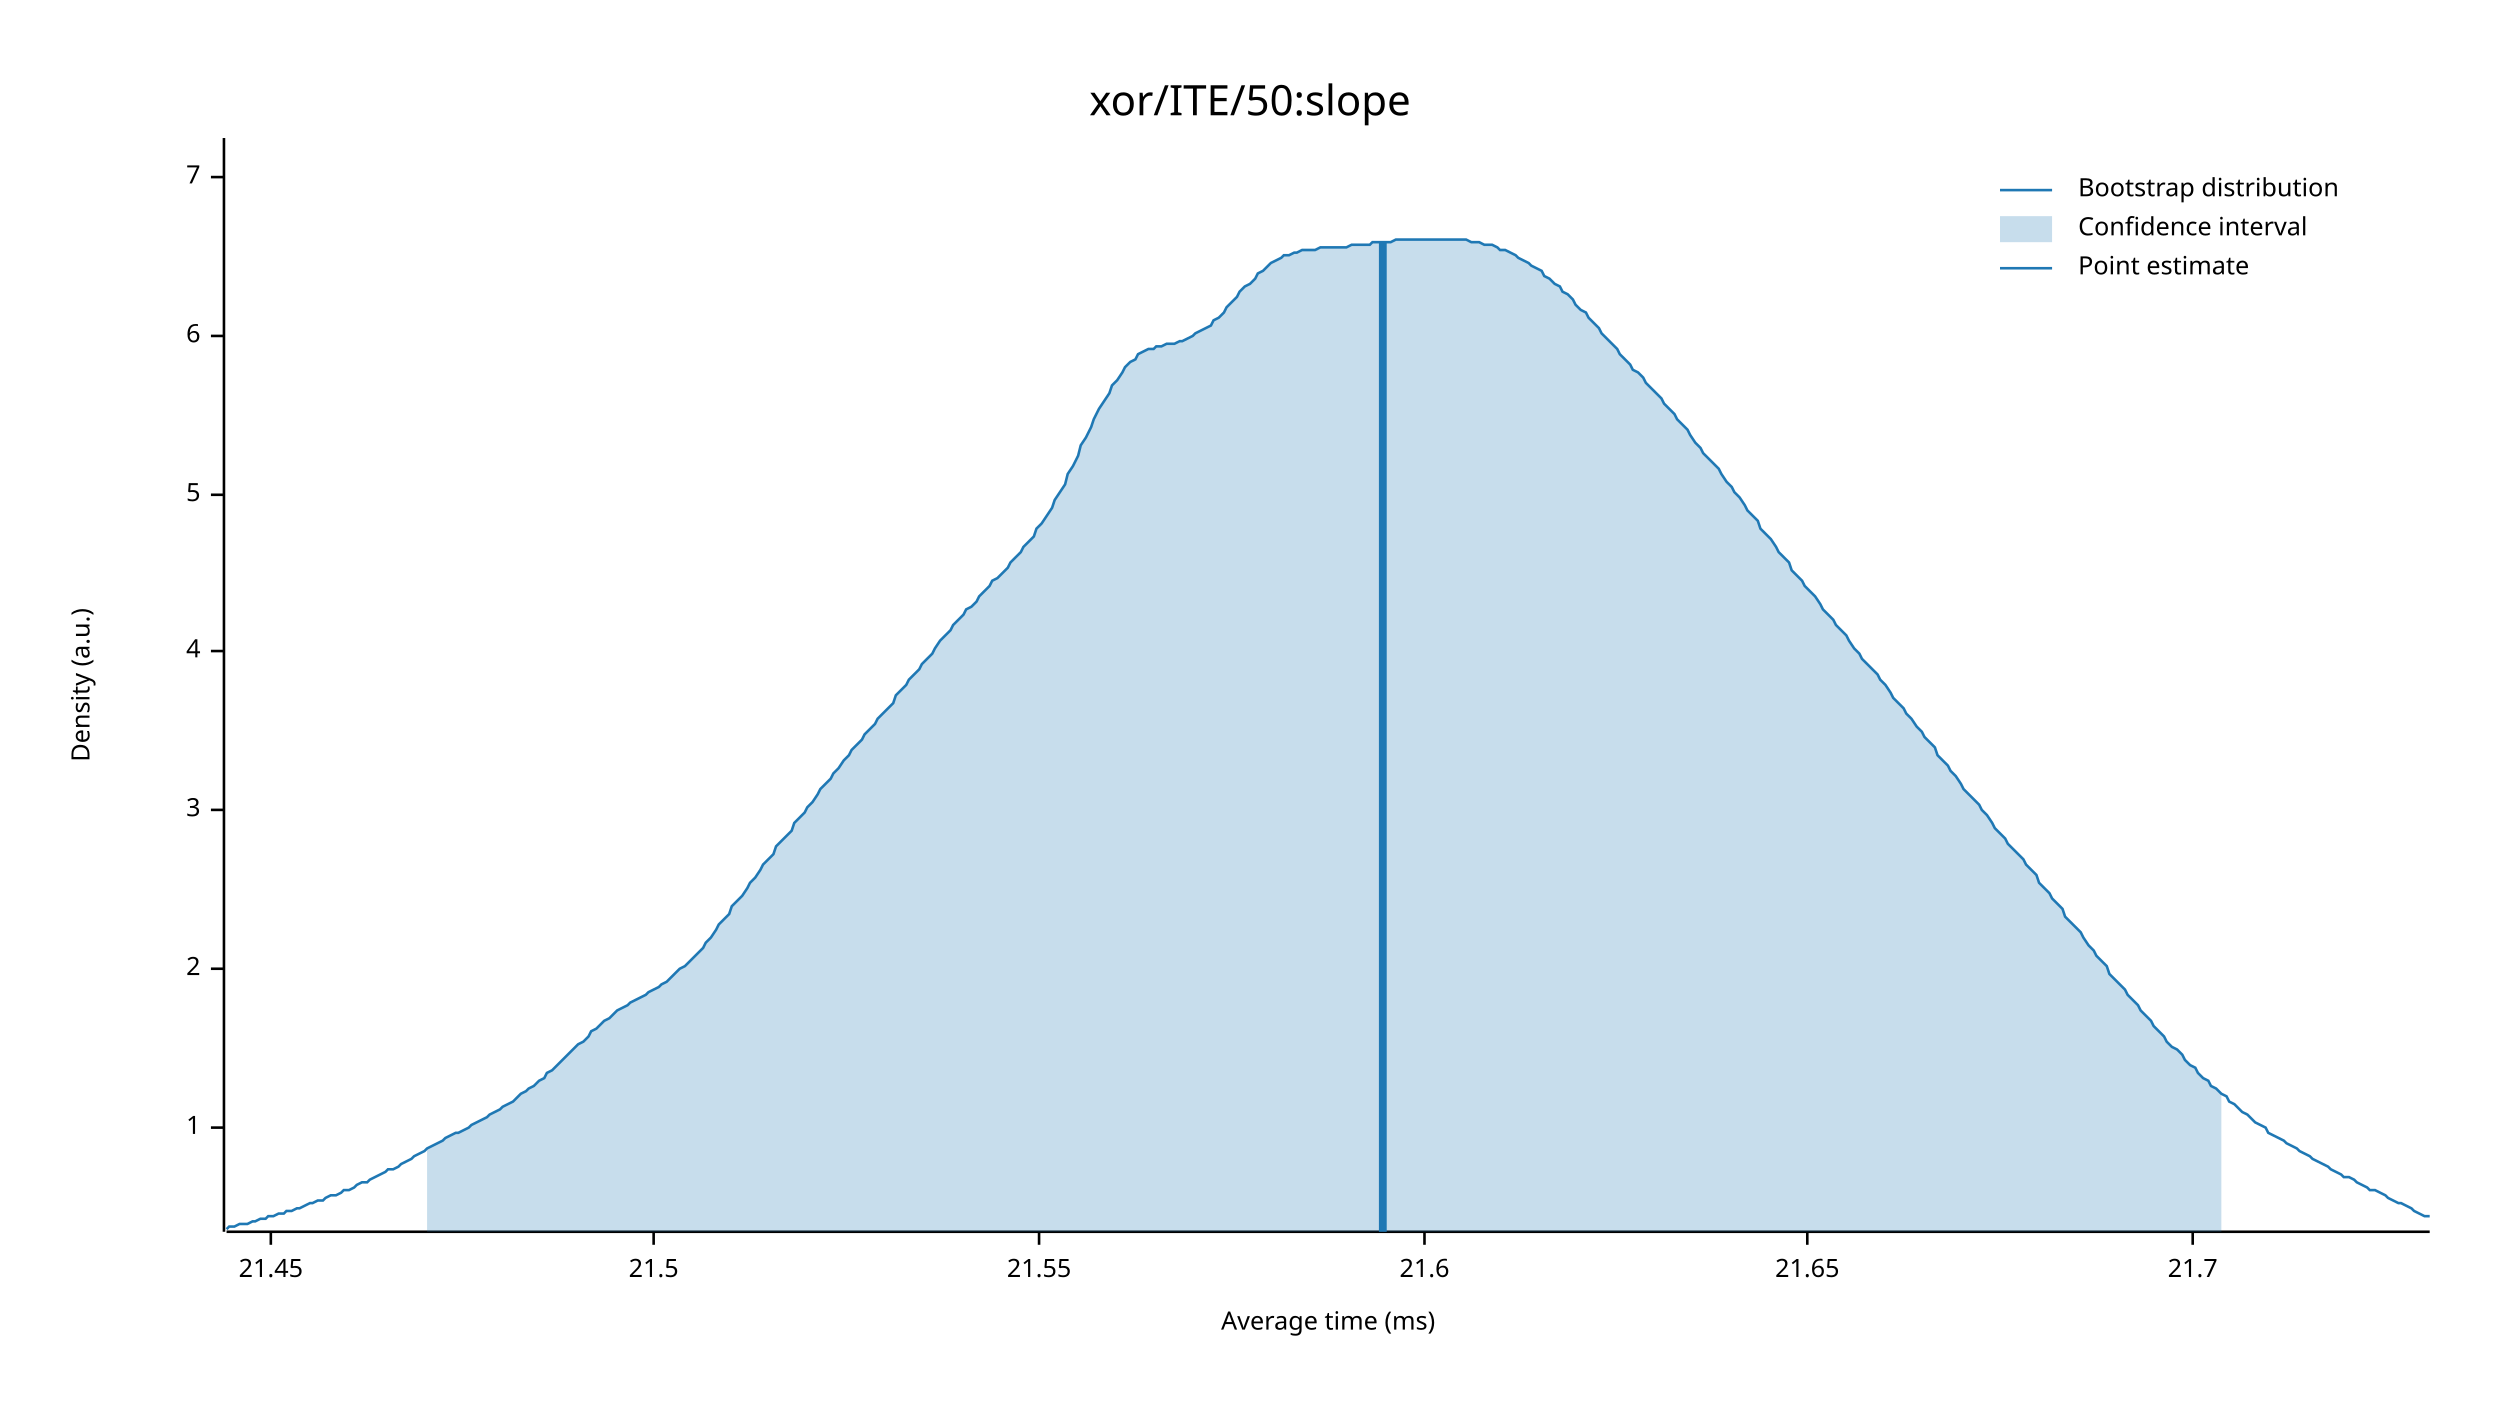
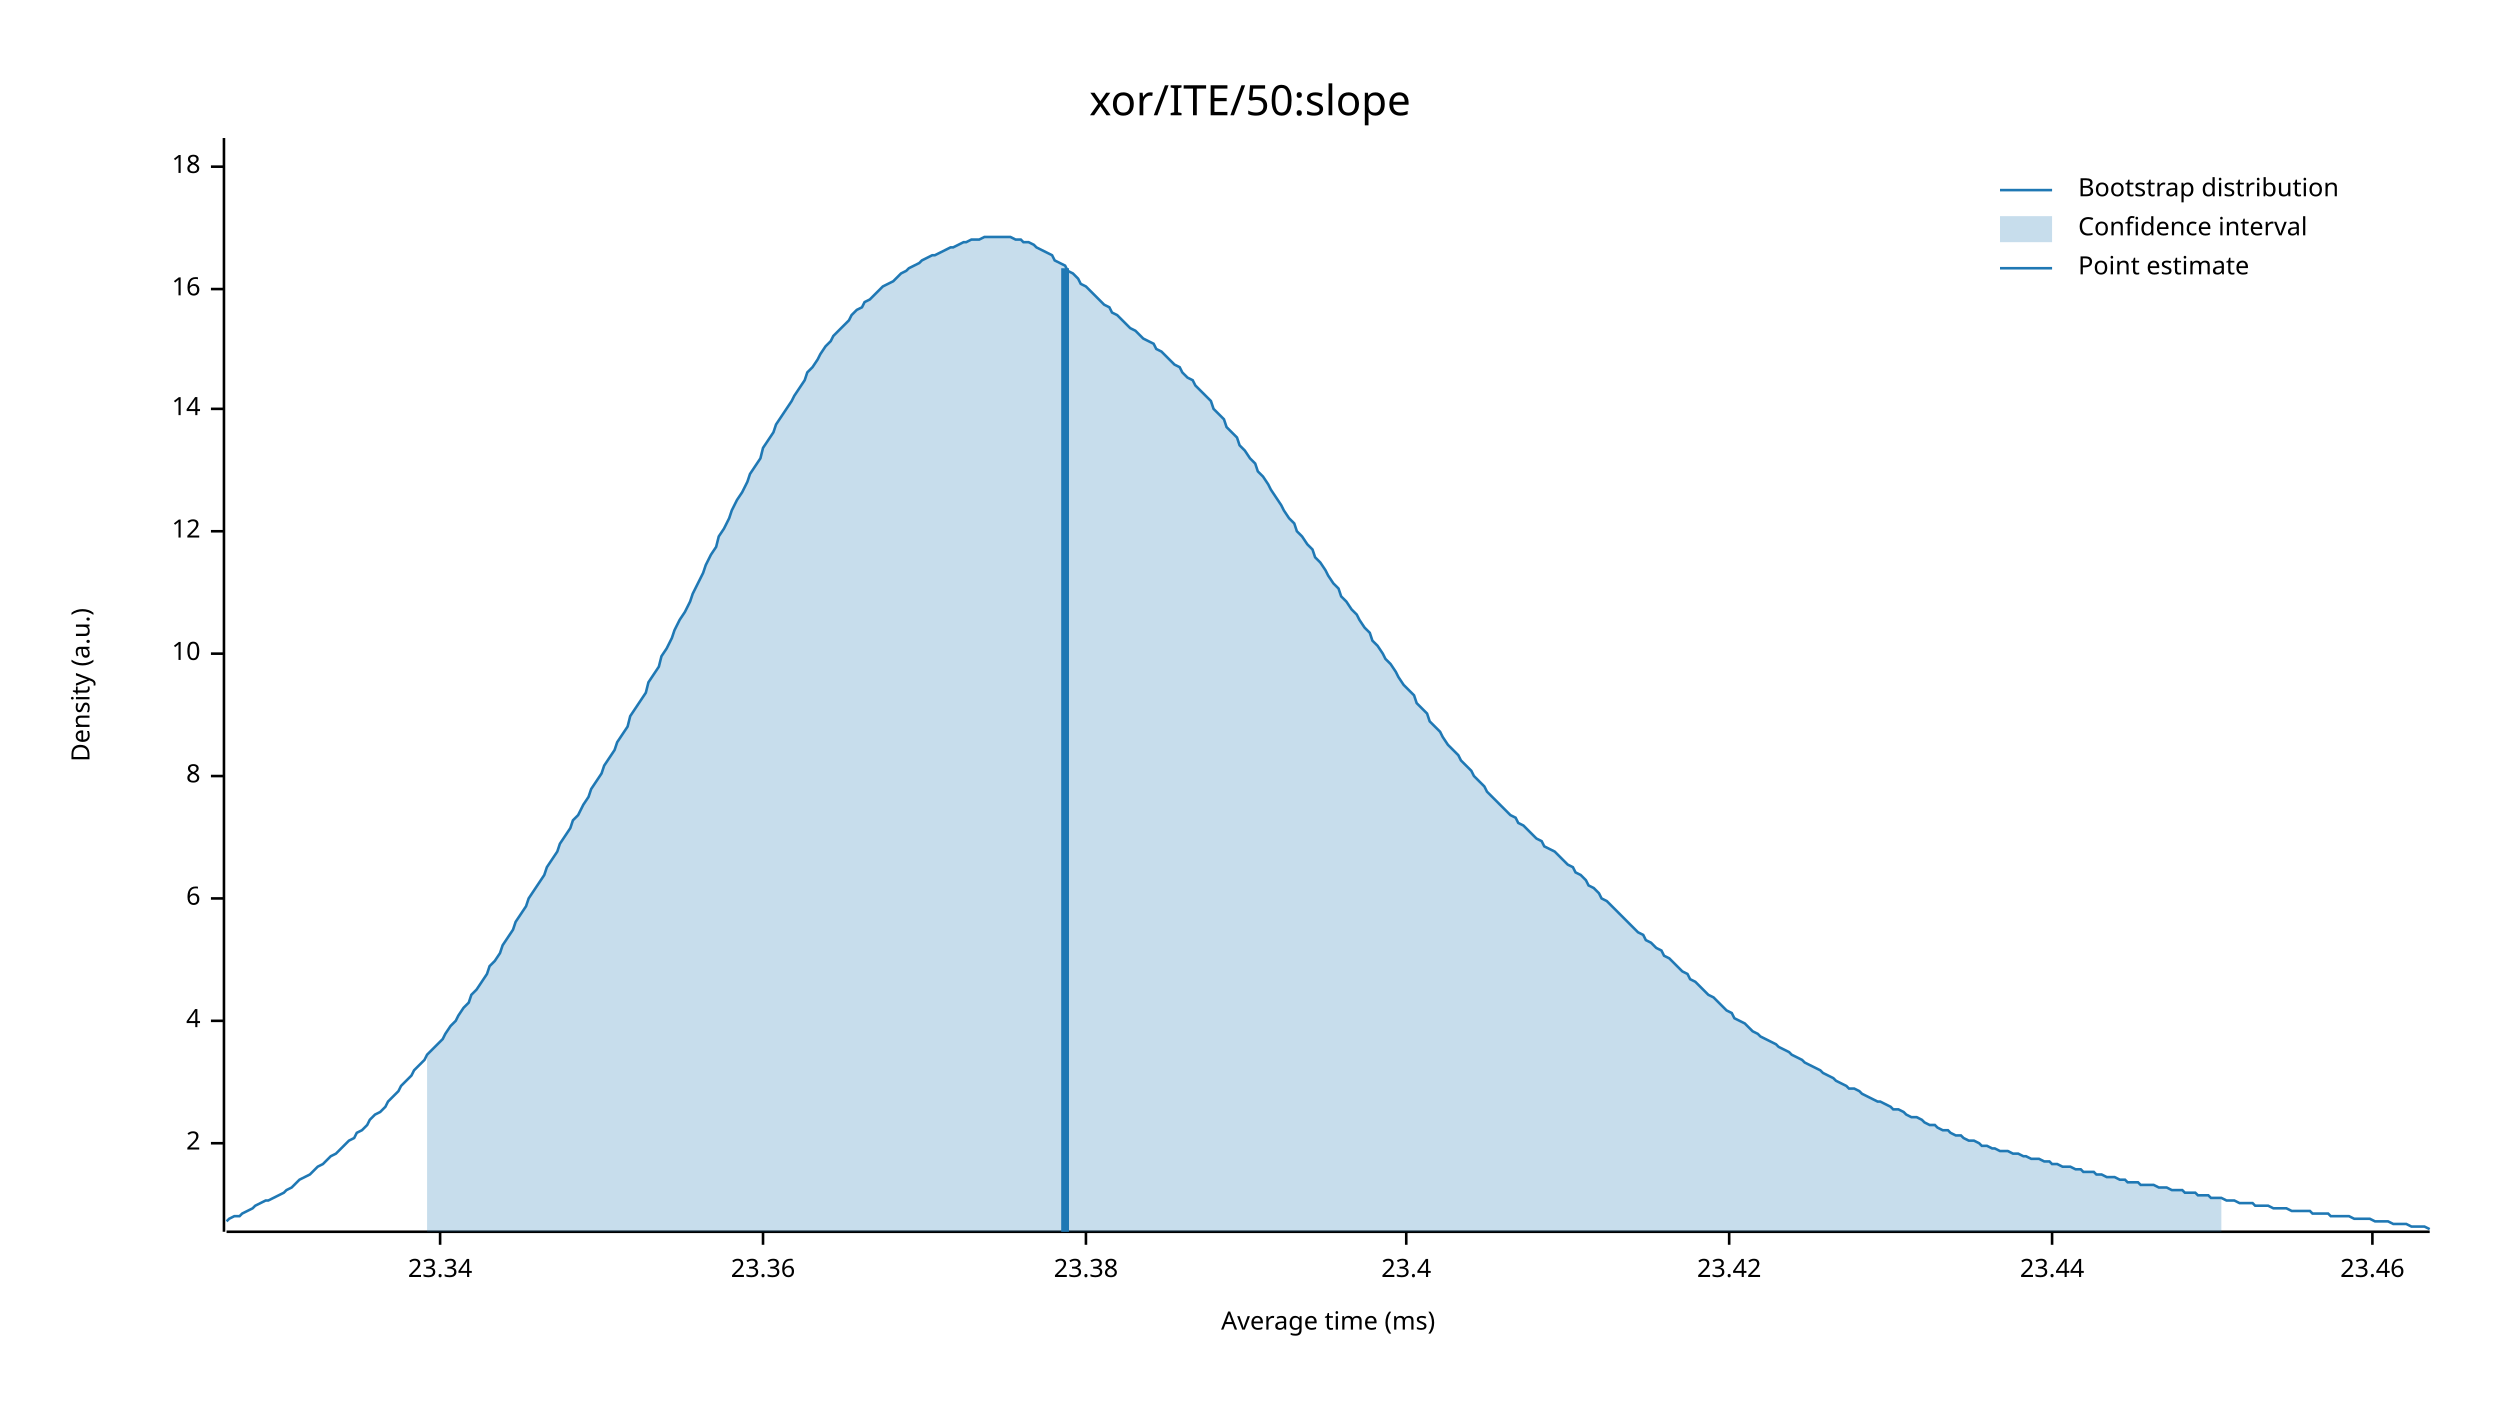
<svg xmlns="http://www.w3.org/2000/svg" width="960" height="540" viewBox="0 0 960 540">
  <text x="480" y="32" dy="0.76em" text-anchor="middle" font-family="sans-serif" font-size="16.129" opacity="1" fill="#000000">
xor/ITE/50:slope
</text>
  <text x="27" y="263" dy="0.76em" text-anchor="middle" font-family="sans-serif" font-size="9.677" opacity="1" fill="#000000" transform="rotate(270, 27, 263)">
Density (a.u.)
</text>
  <text x="510" y="513" dy="-0.5ex" text-anchor="middle" font-family="sans-serif" font-size="9.677" opacity="1" fill="#000000">
Average time (ms)
</text>
  <polyline fill="none" opacity="1" stroke="#000000" stroke-width="1" points="86,53 86,473 " />
-   <text x="77" y="433" dy="0.5ex" text-anchor="end" font-family="sans-serif" font-size="9.677" opacity="1" fill="#000000">
- 1
- </text>
-   <polyline fill="none" opacity="1" stroke="#000000" stroke-width="1" points="81,433 86,433 " />
-   <text x="77" y="372" dy="0.5ex" text-anchor="end" font-family="sans-serif" font-size="9.677" opacity="1" fill="#000000">
+   <text x="77" y="439" dy="0.5ex" text-anchor="end" font-family="sans-serif" font-size="9.677" opacity="1" fill="#000000">
2
</text>
-   <polyline fill="none" opacity="1" stroke="#000000" stroke-width="1" points="81,372 86,372 " />
-   <text x="77" y="311" dy="0.5ex" text-anchor="end" font-family="sans-serif" font-size="9.677" opacity="1" fill="#000000">
- 3
- </text>
-   <polyline fill="none" opacity="1" stroke="#000000" stroke-width="1" points="81,311 86,311 " />
-   <text x="77" y="250" dy="0.5ex" text-anchor="end" font-family="sans-serif" font-size="9.677" opacity="1" fill="#000000">
+   <polyline fill="none" opacity="1" stroke="#000000" stroke-width="1" points="81,439 86,439 " />
+   <text x="77" y="392" dy="0.5ex" text-anchor="end" font-family="sans-serif" font-size="9.677" opacity="1" fill="#000000">
4
</text>
-   <polyline fill="none" opacity="1" stroke="#000000" stroke-width="1" points="81,250 86,250 " />
-   <text x="77" y="190" dy="0.5ex" text-anchor="end" font-family="sans-serif" font-size="9.677" opacity="1" fill="#000000">
- 5
- </text>
-   <polyline fill="none" opacity="1" stroke="#000000" stroke-width="1" points="81,190 86,190 " />
-   <text x="77" y="129" dy="0.5ex" text-anchor="end" font-family="sans-serif" font-size="9.677" opacity="1" fill="#000000">
+   <polyline fill="none" opacity="1" stroke="#000000" stroke-width="1" points="81,392 86,392 " />
+   <text x="77" y="345" dy="0.5ex" text-anchor="end" font-family="sans-serif" font-size="9.677" opacity="1" fill="#000000">
6
</text>
-   <polyline fill="none" opacity="1" stroke="#000000" stroke-width="1" points="81,129 86,129 " />
-   <text x="77" y="68" dy="0.5ex" text-anchor="end" font-family="sans-serif" font-size="9.677" opacity="1" fill="#000000">
- 7
+   <polyline fill="none" opacity="1" stroke="#000000" stroke-width="1" points="81,345 86,345 " />
+   <text x="77" y="298" dy="0.5ex" text-anchor="end" font-family="sans-serif" font-size="9.677" opacity="1" fill="#000000">
+ 8
</text>
-   <polyline fill="none" opacity="1" stroke="#000000" stroke-width="1" points="81,68 86,68 " />
+   <polyline fill="none" opacity="1" stroke="#000000" stroke-width="1" points="81,298 86,298 " />
+   <text x="77" y="251" dy="0.5ex" text-anchor="end" font-family="sans-serif" font-size="9.677" opacity="1" fill="#000000">
+ 10
+ </text>
+   <polyline fill="none" opacity="1" stroke="#000000" stroke-width="1" points="81,251 86,251 " />
+   <text x="77" y="204" dy="0.5ex" text-anchor="end" font-family="sans-serif" font-size="9.677" opacity="1" fill="#000000">
+ 12
+ </text>
+   <polyline fill="none" opacity="1" stroke="#000000" stroke-width="1" points="81,204 86,204 " />
+   <text x="77" y="157" dy="0.5ex" text-anchor="end" font-family="sans-serif" font-size="9.677" opacity="1" fill="#000000">
+ 14
+ </text>
+   <polyline fill="none" opacity="1" stroke="#000000" stroke-width="1" points="81,157 86,157 " />
+   <text x="77" y="111" dy="0.5ex" text-anchor="end" font-family="sans-serif" font-size="9.677" opacity="1" fill="#000000">
+ 16
+ </text>
+   <polyline fill="none" opacity="1" stroke="#000000" stroke-width="1" points="81,111 86,111 " />
+   <text x="77" y="64" dy="0.5ex" text-anchor="end" font-family="sans-serif" font-size="9.677" opacity="1" fill="#000000">
+ 18
+ </text>
+   <polyline fill="none" opacity="1" stroke="#000000" stroke-width="1" points="81,64 86,64 " />
  <polyline fill="none" opacity="1" stroke="#000000" stroke-width="1" points="87,473 933,473 " />
-   <text x="104" y="483" dy="0.76em" text-anchor="middle" font-family="sans-serif" font-size="9.677" opacity="1" fill="#000000">
- 21.45
+   <text x="169" y="483" dy="0.76em" text-anchor="middle" font-family="sans-serif" font-size="9.677" opacity="1" fill="#000000">
+ 23.34
</text>
-   <polyline fill="none" opacity="1" stroke="#000000" stroke-width="1" points="104,473 104,478 " />
-   <text x="251" y="483" dy="0.76em" text-anchor="middle" font-family="sans-serif" font-size="9.677" opacity="1" fill="#000000">
- 21.5
+   <polyline fill="none" opacity="1" stroke="#000000" stroke-width="1" points="169,473 169,478 " />
+   <text x="293" y="483" dy="0.76em" text-anchor="middle" font-family="sans-serif" font-size="9.677" opacity="1" fill="#000000">
+ 23.36
</text>
-   <polyline fill="none" opacity="1" stroke="#000000" stroke-width="1" points="251,473 251,478 " />
-   <text x="399" y="483" dy="0.76em" text-anchor="middle" font-family="sans-serif" font-size="9.677" opacity="1" fill="#000000">
- 21.55
+   <polyline fill="none" opacity="1" stroke="#000000" stroke-width="1" points="293,473 293,478 " />
+   <text x="417" y="483" dy="0.76em" text-anchor="middle" font-family="sans-serif" font-size="9.677" opacity="1" fill="#000000">
+ 23.38
</text>
-   <polyline fill="none" opacity="1" stroke="#000000" stroke-width="1" points="399,473 399,478 " />
-   <text x="547" y="483" dy="0.76em" text-anchor="middle" font-family="sans-serif" font-size="9.677" opacity="1" fill="#000000">
- 21.6
+   <polyline fill="none" opacity="1" stroke="#000000" stroke-width="1" points="417,473 417,478 " />
+   <text x="540" y="483" dy="0.76em" text-anchor="middle" font-family="sans-serif" font-size="9.677" opacity="1" fill="#000000">
+ 23.4
</text>
-   <polyline fill="none" opacity="1" stroke="#000000" stroke-width="1" points="547,473 547,478 " />
-   <text x="694" y="483" dy="0.76em" text-anchor="middle" font-family="sans-serif" font-size="9.677" opacity="1" fill="#000000">
- 21.65
+   <polyline fill="none" opacity="1" stroke="#000000" stroke-width="1" points="540,473 540,478 " />
+   <text x="664" y="483" dy="0.76em" text-anchor="middle" font-family="sans-serif" font-size="9.677" opacity="1" fill="#000000">
+ 23.42
</text>
-   <polyline fill="none" opacity="1" stroke="#000000" stroke-width="1" points="694,473 694,478 " />
-   <text x="842" y="483" dy="0.76em" text-anchor="middle" font-family="sans-serif" font-size="9.677" opacity="1" fill="#000000">
- 21.7
+   <polyline fill="none" opacity="1" stroke="#000000" stroke-width="1" points="664,473 664,478 " />
+   <text x="788" y="483" dy="0.76em" text-anchor="middle" font-family="sans-serif" font-size="9.677" opacity="1" fill="#000000">
+ 23.44
</text>
-   <polyline fill="none" opacity="1" stroke="#000000" stroke-width="1" points="842,473 842,478 " />
-   <polyline fill="none" opacity="1" stroke="#1F78B4" stroke-width="1" points="87,472 88,471 90,471 92,470 93,470 95,470 97,469 98,469 100,468 102,468 103,467 105,467 107,466 109,466 110,465 112,465 114,464 115,464 117,463 119,462 120,462 122,461 124,461 125,460 127,459 129,459 131,458 132,457 134,457 136,456 137,455 139,454 141,454 142,453 144,452 146,451 148,450 149,449 151,449 153,448 154,447 156,446 158,445 159,444 161,443 163,442 164,441 166,440 168,439 170,438 171,437 173,436 175,435 176,435 178,434 180,433 181,432 183,431 185,430 187,429 188,428 190,427 192,426 193,425 195,424 197,423 198,422 200,420 202,419 203,418 205,417 207,415 209,414 210,412 212,411 214,409 215,408 217,406 219,404 220,403 222,401 224,400 226,398 227,396 229,395 231,393 232,392 234,391 236,389 237,388 239,387 241,386 242,385 244,384 246,383 248,382 249,381 251,380 253,379 254,378 256,377 258,375 259,374 261,372 263,371 265,369 266,368 268,366 270,364 271,362 273,360 275,357 276,355 278,353 280,351 281,348 283,346 285,344 287,341 288,339 290,337 292,334 293,332 295,330 297,328 298,325 300,323 302,321 304,319 305,316 307,314 309,312 310,310 312,308 314,305 315,303 317,301 319,299 320,297 322,295 324,292 326,290 327,288 329,286 331,284 332,282 334,280 336,278 337,276 339,274 341,272 343,270 344,267 346,265 348,263 349,261 351,259 353,257 354,255 356,253 358,251 359,249 361,246 363,244 365,242 366,240 368,238 370,236 371,234 373,233 375,231 376,229 378,227 380,225 381,223 383,222 385,220 387,218 388,216 390,214 392,212 393,210 395,208 397,206 398,203 400,201 402,198 404,195 405,192 407,189 409,186 410,182 412,179 414,175 415,171 417,168 419,164 420,161 422,157 424,154 426,151 427,148 429,146 431,143 432,141 434,139 436,138 437,136 439,135 441,134 443,134 444,133 446,133 448,132 449,132 451,132 453,131 454,131 456,130 458,129 459,128 461,127 463,126 465,125 466,123 468,122 470,120 471,118 473,116 475,114 476,112 478,110 480,109 482,107 483,105 485,104 487,102 488,101 490,100 492,99 493,98 495,98 497,97 498,97 500,96 502,96 504,96 505,96 507,95 509,95 510,95 512,95 514,95 515,95 517,95 519,94 521,94 522,94 524,94 526,94 527,93 529,93 531,93 532,93 534,93 536,92 537,92 539,92 541,92 543,92 544,92 546,92 548,92 549,92 551,92 553,92 554,92 556,92 558,92 560,92 561,92 563,92 565,93 566,93 568,93 570,94 571,94 573,94 575,95 576,96 578,96 580,97 582,98 583,99 585,100 587,101 588,102 590,103 592,104 593,106 595,107 597,109 599,110 600,112 602,113 604,115 605,117 607,119 609,120 610,122 612,124 614,126 615,128 617,130 619,132 621,134 622,136 624,138 626,140 627,142 629,143 631,145 632,147 634,149 636,151 638,153 639,155 641,157 643,159 644,161 646,163 648,165 649,167 651,170 653,172 654,174 656,176 658,178 660,180 661,182 663,185 665,187 666,189 668,191 670,194 671,196 673,198 675,200 676,203 678,205 680,207 682,210 683,212 685,214 687,216 688,219 690,221 692,223 693,225 695,227 697,229 699,232 700,234 702,236 704,238 705,240 707,242 709,244 710,246 712,249 714,251 715,253 717,255 719,257 721,259 722,261 724,263 726,266 727,268 729,270 731,272 732,274 734,276 736,279 738,281 739,283 741,285 743,287 744,290 746,292 748,294 749,296 751,298 753,301 754,303 756,305 758,307 760,309 761,311 763,313 765,316 766,318 768,320 770,322 771,324 773,326 775,328 777,330 778,332 780,334 782,336 783,339 785,341 787,343 788,345 790,347 792,349 793,352 795,354 797,356 799,358 800,360 802,363 804,365 805,367 807,369 809,371 810,374 812,376 814,378 816,380 817,382 819,384 821,386 822,388 824,390 826,392 827,394 829,396 831,398 832,400 834,402 836,403 838,405 839,407 841,409 843,410 844,412 846,414 848,415 849,417 851,418 853,420 855,421 856,423 858,424 860,426 861,427 863,428 865,430 866,431 868,432 870,433 871,435 873,436 875,437 877,438 878,439 880,440 882,441 883,442 885,443 887,444 888,445 890,446 892,447 894,448 895,449 897,450 899,451 900,452 902,452 904,453 905,454 907,455 909,456 910,457 912,457 914,458 916,459 917,460 919,461 921,462 922,462 924,463 926,464 927,465 929,466 931,467 933,467 " />
-   <polygon opacity="0.25" fill="#1F78B4" points="164,441 166,440 168,439 170,438 171,437 173,436 175,435 176,435 178,434 180,433 181,432 183,431 185,430 187,429 188,428 190,427 192,426 193,425 195,424 197,423 198,422 200,420 202,419 203,418 205,417 207,415 209,414 210,412 212,411 214,409 215,408 217,406 219,404 220,403 222,401 224,400 226,398 227,396 229,395 231,393 232,392 234,391 236,389 237,388 239,387 241,386 242,385 244,384 246,383 248,382 249,381 251,380 253,379 254,378 256,377 258,375 259,374 261,372 263,371 265,369 266,368 268,366 270,364 271,362 273,360 275,357 276,355 278,353 280,351 281,348 283,346 285,344 287,341 288,339 290,337 292,334 293,332 295,330 297,328 298,325 300,323 302,321 304,319 305,316 307,314 309,312 310,310 312,308 314,305 315,303 317,301 319,299 320,297 322,295 324,292 326,290 327,288 329,286 331,284 332,282 334,280 336,278 337,276 339,274 341,272 343,270 344,267 346,265 348,263 349,261 351,259 353,257 354,255 356,253 358,251 359,249 361,246 363,244 365,242 366,240 368,238 370,236 371,234 373,233 375,231 376,229 378,227 380,225 381,223 383,222 385,220 387,218 388,216 390,214 392,212 393,210 395,208 397,206 398,203 400,201 402,198 404,195 405,192 407,189 409,186 410,182 412,179 414,175 415,171 417,168 419,164 420,161 422,157 424,154 426,151 427,148 429,146 431,143 432,141 434,139 436,138 437,136 439,135 441,134 443,134 444,133 446,133 448,132 449,132 451,132 453,131 454,131 456,130 458,129 459,128 461,127 463,126 465,125 466,123 468,122 470,120 471,118 473,116 475,114 476,112 478,110 480,109 482,107 483,105 485,104 487,102 488,101 490,100 492,99 493,98 495,98 497,97 498,97 500,96 502,96 504,96 505,96 507,95 509,95 510,95 512,95 514,95 515,95 517,95 519,94 521,94 522,94 524,94 526,94 527,93 529,93 531,93 532,93 534,93 536,92 537,92 539,92 541,92 543,92 544,92 546,92 548,92 549,92 551,92 553,92 554,92 556,92 558,92 560,92 561,92 563,92 565,93 566,93 568,93 570,94 571,94 573,94 575,95 576,96 578,96 580,97 582,98 583,99 585,100 587,101 588,102 590,103 592,104 593,106 595,107 597,109 599,110 600,112 602,113 604,115 605,117 607,119 609,120 610,122 612,124 614,126 615,128 617,130 619,132 621,134 622,136 624,138 626,140 627,142 629,143 631,145 632,147 634,149 636,151 638,153 639,155 641,157 643,159 644,161 646,163 648,165 649,167 651,170 653,172 654,174 656,176 658,178 660,180 661,182 663,185 665,187 666,189 668,191 670,194 671,196 673,198 675,200 676,203 678,205 680,207 682,210 683,212 685,214 687,216 688,219 690,221 692,223 693,225 695,227 697,229 699,232 700,234 702,236 704,238 705,240 707,242 709,244 710,246 712,249 714,251 715,253 717,255 719,257 721,259 722,261 724,263 726,266 727,268 729,270 731,272 732,274 734,276 736,279 738,281 739,283 741,285 743,287 744,290 746,292 748,294 749,296 751,298 753,301 754,303 756,305 758,307 760,309 761,311 763,313 765,316 766,318 768,320 770,322 771,324 773,326 775,328 777,330 778,332 780,334 782,336 783,339 785,341 787,343 788,345 790,347 792,349 793,352 795,354 797,356 799,358 800,360 802,363 804,365 805,367 807,369 809,371 810,374 812,376 814,378 816,380 817,382 819,384 821,386 822,388 824,390 826,392 827,394 829,396 831,398 832,400 834,402 836,403 838,405 839,407 841,409 843,410 844,412 846,414 848,415 849,417 851,418 853,420 853,473 164,473 " />
-   <polyline fill="none" opacity="1" stroke="#1F78B4" stroke-width="3" points="531,473 531,93 " />
+   <polyline fill="none" opacity="1" stroke="#000000" stroke-width="1" points="788,473 788,478 " />
+   <text x="911" y="483" dy="0.76em" text-anchor="middle" font-family="sans-serif" font-size="9.677" opacity="1" fill="#000000">
+ 23.46
+ </text>
+   <polyline fill="none" opacity="1" stroke="#000000" stroke-width="1" points="911,473 911,478 " />
+   <polyline fill="none" opacity="1" stroke="#1F78B4" stroke-width="1" points="87,469 88,468 90,467 92,467 93,466 95,465 97,464 98,463 100,462 102,461 103,461 105,460 107,459 109,458 110,457 112,456 114,454 115,453 117,452 119,451 120,450 122,448 124,447 125,446 127,444 129,443 131,441 132,440 134,438 136,437 137,435 139,434 141,432 142,430 144,428 146,427 148,425 149,423 151,421 153,419 154,417 156,415 158,413 159,411 161,409 163,407 164,405 166,403 168,401 170,399 171,397 173,394 175,392 176,390 178,387 180,385 181,382 183,380 185,377 187,374 188,371 190,369 192,366 193,363 195,360 197,357 198,354 200,351 202,348 203,345 205,342 207,339 209,336 210,333 212,330 214,327 215,324 217,321 219,318 220,315 222,313 224,309 226,306 227,303 229,300 231,297 232,294 234,291 236,288 237,285 239,282 241,279 242,275 244,272 246,269 248,266 249,262 251,259 253,256 254,252 256,249 258,245 259,242 261,238 263,235 265,231 266,228 268,224 270,220 271,217 273,213 275,210 276,206 278,203 280,199 281,196 283,192 285,189 287,185 288,182 290,179 292,176 293,172 295,169 297,166 298,163 300,160 302,157 304,154 305,152 307,149 309,146 310,143 312,141 314,138 315,136 317,133 319,131 320,129 322,127 324,125 326,123 327,121 329,119 331,118 332,116 334,115 336,113 337,112 339,110 341,109 343,108 344,107 346,105 348,104 349,103 351,102 353,101 354,100 356,99 358,98 359,98 361,97 363,96 365,95 366,95 368,94 370,93 371,93 373,92 375,92 376,92 378,91 380,91 381,91 383,91 385,91 387,91 388,91 390,92 392,92 393,93 395,93 397,94 398,95 400,96 402,97 404,98 405,100 407,101 409,102 410,104 412,105 414,107 415,109 417,110 419,112 420,113 422,115 424,117 426,118 427,120 429,121 431,123 432,124 434,126 436,127 437,128 439,130 441,131 443,132 444,134 446,135 448,137 449,138 451,140 453,141 454,143 456,145 458,146 459,148 461,150 463,152 465,154 466,157 468,159 470,161 471,164 473,166 475,168 476,171 478,173 480,176 482,178 483,181 485,183 487,186 488,188 490,191 492,194 493,196 495,199 497,201 498,204 500,206 502,209 504,211 505,214 507,216 509,219 510,221 512,224 514,226 515,229 517,231 519,234 521,236 522,238 524,241 526,243 527,246 529,248 531,251 532,253 534,255 536,258 537,260 539,263 541,265 543,267 544,270 546,272 548,274 549,277 551,279 553,281 554,283 556,286 558,288 560,290 561,292 563,294 565,296 566,298 568,300 570,302 571,304 573,306 575,308 576,309 578,311 580,313 582,314 583,316 585,317 587,319 588,320 590,322 592,323 593,325 595,326 597,327 599,329 600,330 602,332 604,333 605,335 607,336 609,338 610,340 612,341 614,343 615,345 617,346 619,348 621,350 622,351 624,353 626,355 627,356 629,358 631,359 632,361 634,362 636,364 638,365 639,367 641,368 643,370 644,371 646,373 648,374 649,376 651,377 653,379 654,380 656,382 658,383 660,385 661,386 663,388 665,389 666,391 668,392 670,393 671,394 673,396 675,397 676,398 678,399 680,400 682,401 683,402 685,403 687,404 688,405 690,406 692,407 693,408 695,409 697,410 699,411 700,412 702,413 704,414 705,415 707,416 709,417 710,418 712,418 714,419 715,420 717,421 719,422 721,423 722,423 724,424 726,425 727,426 729,426 731,427 732,428 734,429 736,429 738,430 739,431 741,432 743,432 744,433 746,434 748,434 749,435 751,436 753,436 754,437 756,438 758,438 760,439 761,440 763,440 765,441 766,441 768,442 770,442 771,442 773,443 775,443 777,444 778,444 780,445 782,445 783,445 785,446 787,446 788,447 790,447 792,448 793,448 795,448 797,449 799,449 800,450 802,450 804,450 805,451 807,451 809,452 810,452 812,452 814,453 816,453 817,454 819,454 821,454 822,455 824,455 826,455 827,455 829,456 831,456 832,456 834,457 836,457 838,457 839,458 841,458 843,458 844,459 846,459 848,459 849,460 851,460 853,460 855,461 856,461 858,461 860,462 861,462 863,462 865,462 866,463 868,463 870,463 871,463 873,464 875,464 877,464 878,464 880,465 882,465 883,465 885,465 887,465 888,466 890,466 892,466 894,466 895,467 897,467 899,467 900,467 902,467 904,468 905,468 907,468 909,468 910,468 912,469 914,469 916,469 917,469 919,470 921,470 922,470 924,470 926,471 927,471 929,471 931,471 933,472 " />
+   <polygon opacity="0.25" fill="#1F78B4" points="164,405 166,403 168,401 170,399 171,397 173,394 175,392 176,390 178,387 180,385 181,382 183,380 185,377 187,374 188,371 190,369 192,366 193,363 195,360 197,357 198,354 200,351 202,348 203,345 205,342 207,339 209,336 210,333 212,330 214,327 215,324 217,321 219,318 220,315 222,313 224,309 226,306 227,303 229,300 231,297 232,294 234,291 236,288 237,285 239,282 241,279 242,275 244,272 246,269 248,266 249,262 251,259 253,256 254,252 256,249 258,245 259,242 261,238 263,235 265,231 266,228 268,224 270,220 271,217 273,213 275,210 276,206 278,203 280,199 281,196 283,192 285,189 287,185 288,182 290,179 292,176 293,172 295,169 297,166 298,163 300,160 302,157 304,154 305,152 307,149 309,146 310,143 312,141 314,138 315,136 317,133 319,131 320,129 322,127 324,125 326,123 327,121 329,119 331,118 332,116 334,115 336,113 337,112 339,110 341,109 343,108 344,107 346,105 348,104 349,103 351,102 353,101 354,100 356,99 358,98 359,98 361,97 363,96 365,95 366,95 368,94 370,93 371,93 373,92 375,92 376,92 378,91 380,91 381,91 383,91 385,91 387,91 388,91 390,92 392,92 393,93 395,93 397,94 398,95 400,96 402,97 404,98 405,100 407,101 409,102 410,104 412,105 414,107 415,109 417,110 419,112 420,113 422,115 424,117 426,118 427,120 429,121 431,123 432,124 434,126 436,127 437,128 439,130 441,131 443,132 444,134 446,135 448,137 449,138 451,140 453,141 454,143 456,145 458,146 459,148 461,150 463,152 465,154 466,157 468,159 470,161 471,164 473,166 475,168 476,171 478,173 480,176 482,178 483,181 485,183 487,186 488,188 490,191 492,194 493,196 495,199 497,201 498,204 500,206 502,209 504,211 505,214 507,216 509,219 510,221 512,224 514,226 515,229 517,231 519,234 521,236 522,238 524,241 526,243 527,246 529,248 531,251 532,253 534,255 536,258 537,260 539,263 541,265 543,267 544,270 546,272 548,274 549,277 551,279 553,281 554,283 556,286 558,288 560,290 561,292 563,294 565,296 566,298 568,300 570,302 571,304 573,306 575,308 576,309 578,311 580,313 582,314 583,316 585,317 587,319 588,320 590,322 592,323 593,325 595,326 597,327 599,329 600,330 602,332 604,333 605,335 607,336 609,338 610,340 612,341 614,343 615,345 617,346 619,348 621,350 622,351 624,353 626,355 627,356 629,358 631,359 632,361 634,362 636,364 638,365 639,367 641,368 643,370 644,371 646,373 648,374 649,376 651,377 653,379 654,380 656,382 658,383 660,385 661,386 663,388 665,389 666,391 668,392 670,393 671,394 673,396 675,397 676,398 678,399 680,400 682,401 683,402 685,403 687,404 688,405 690,406 692,407 693,408 695,409 697,410 699,411 700,412 702,413 704,414 705,415 707,416 709,417 710,418 712,418 714,419 715,420 717,421 719,422 721,423 722,423 724,424 726,425 727,426 729,426 731,427 732,428 734,429 736,429 738,430 739,431 741,432 743,432 744,433 746,434 748,434 749,435 751,436 753,436 754,437 756,438 758,438 760,439 761,440 763,440 765,441 766,441 768,442 770,442 771,442 773,443 775,443 777,444 778,444 780,445 782,445 783,445 785,446 787,446 788,447 790,447 792,448 793,448 795,448 797,449 799,449 800,450 802,450 804,450 805,451 807,451 809,452 810,452 812,452 814,453 816,453 817,454 819,454 821,454 822,455 824,455 826,455 827,455 829,456 831,456 832,456 834,457 836,457 838,457 839,458 841,458 843,458 844,459 846,459 848,459 849,460 851,460 853,460 853,473 164,473 " />
+   <polyline fill="none" opacity="1" stroke="#1F78B4" stroke-width="3" points="409,473 409,103 " />
  <text x="798" y="68" dy="0.76em" text-anchor="start" font-family="sans-serif" font-size="9.677" opacity="1" fill="#000000">
Bootstrap distribution
</text>
  <text x="798" y="83" dy="0.76em" text-anchor="start" font-family="sans-serif" font-size="9.677" opacity="1" fill="#000000">
Confidence interval
</text>
  <text x="798" y="98" dy="0.76em" text-anchor="start" font-family="sans-serif" font-size="9.677" opacity="1" fill="#000000">
Point estimate
</text>
  <polyline fill="none" opacity="1" stroke="#1F78B4" stroke-width="1" points="768,73 788,73 " />
  <rect x="768" y="83" width="20" height="10" opacity="0.25" fill="#1F78B4" stroke="none" />
  <polyline fill="none" opacity="1" stroke="#1F78B4" stroke-width="1" points="768,103 788,103 " />
</svg>
